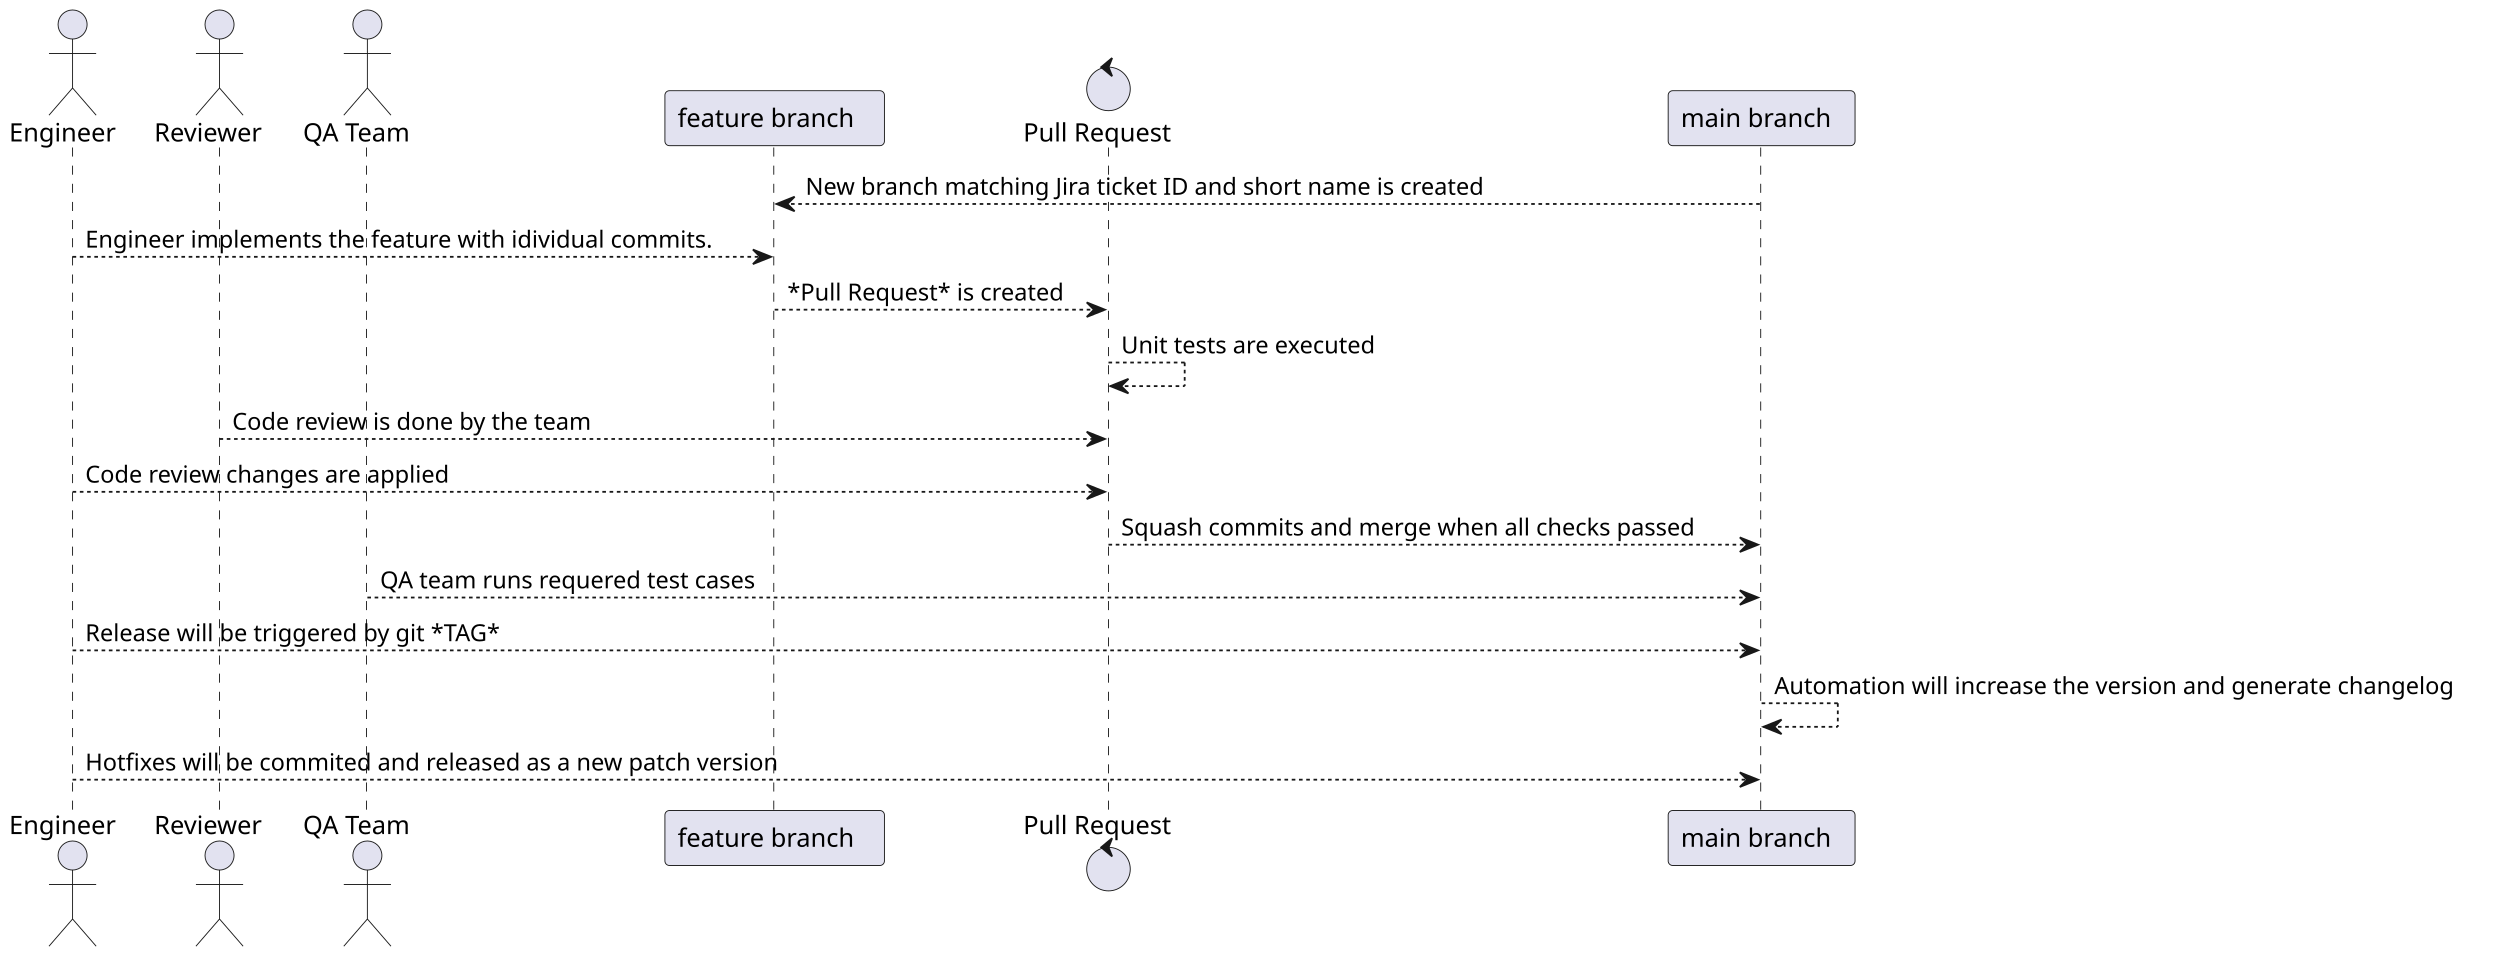
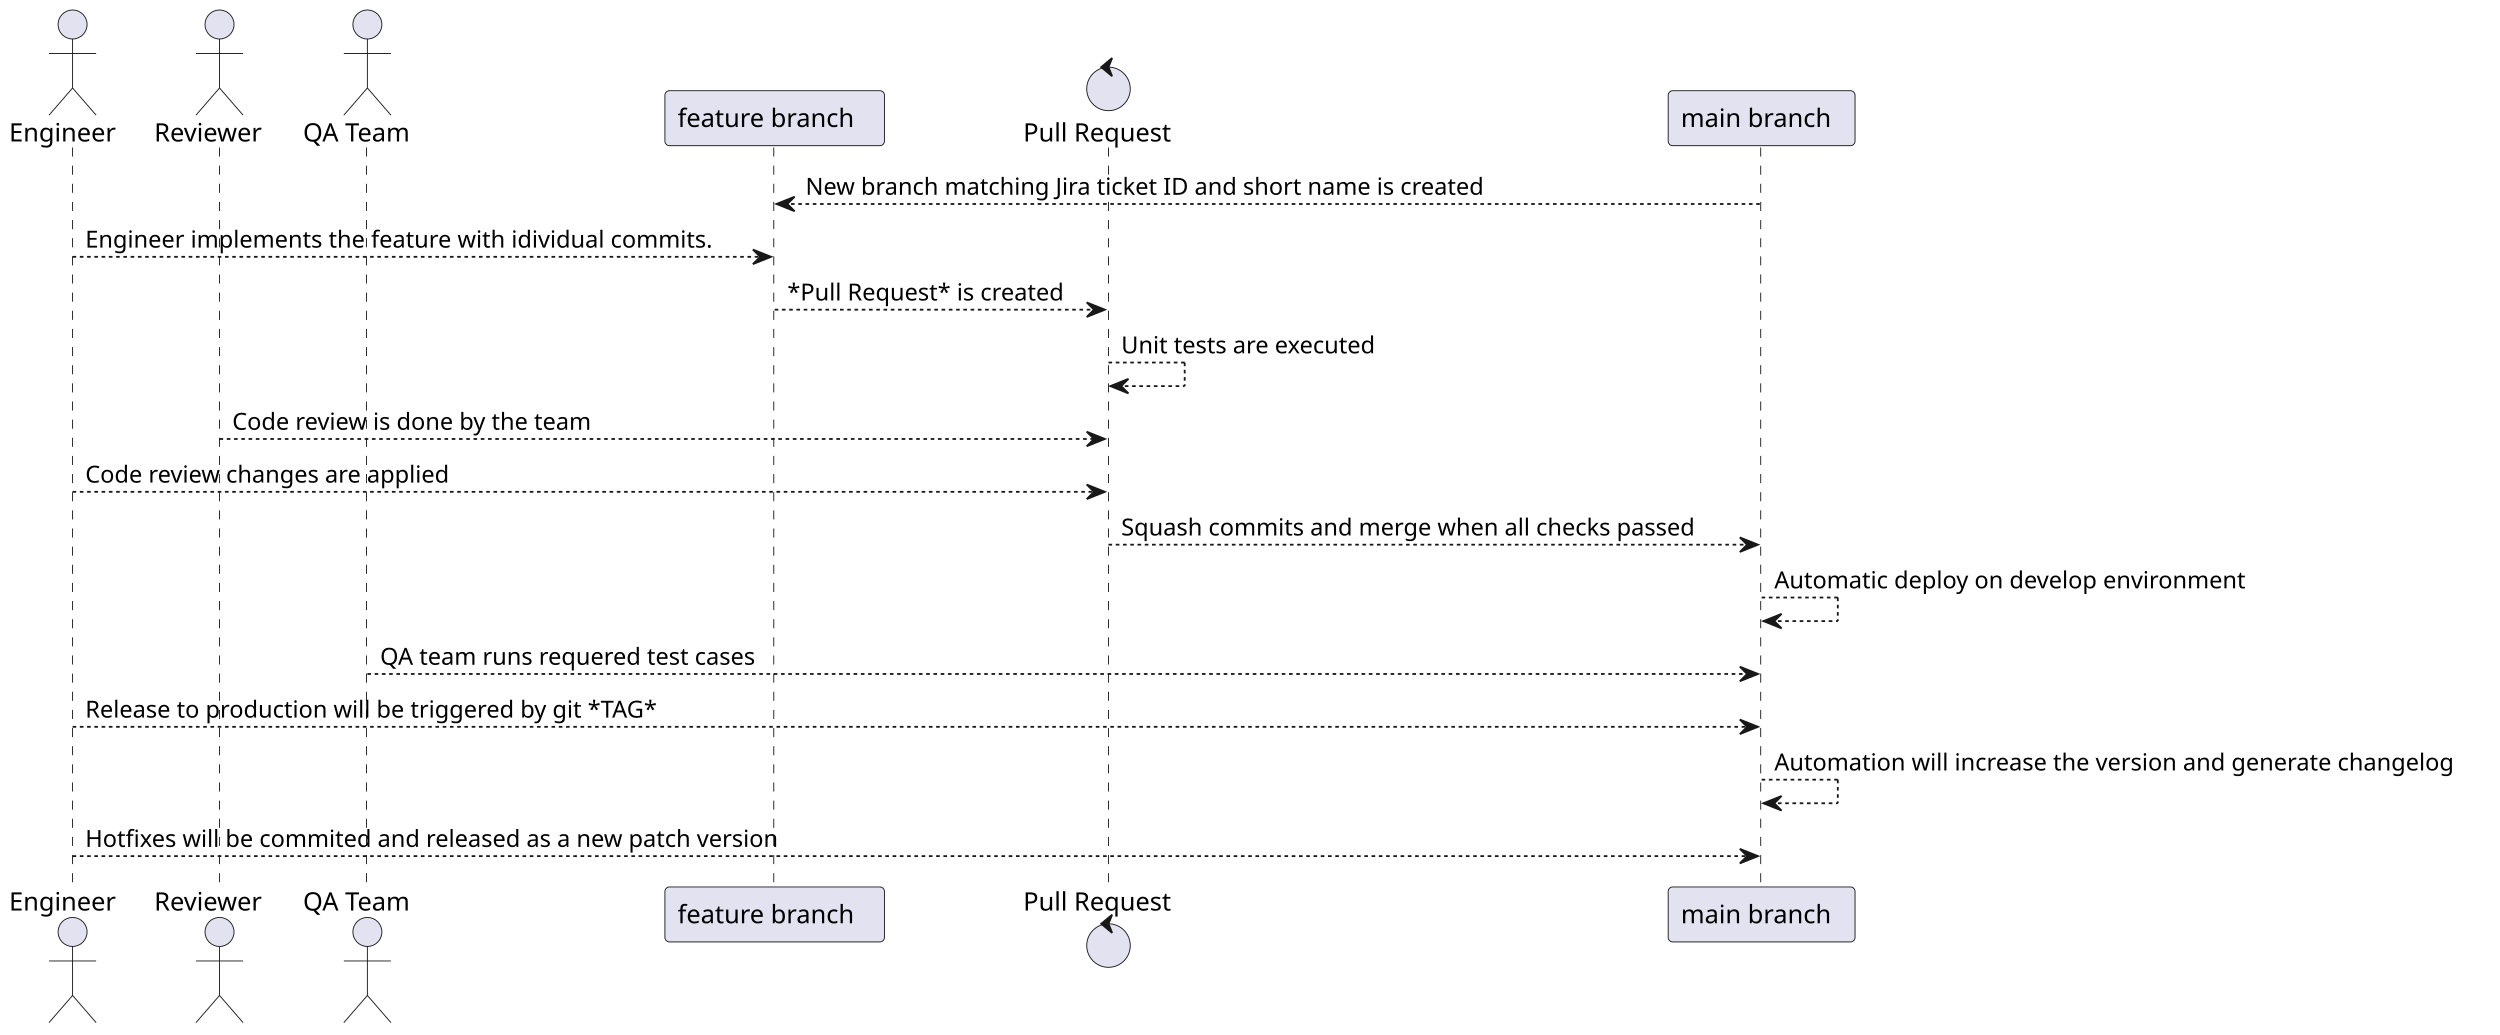
- <svg xmlns="http://www.w3.org/2000/svg" contentStyleType="text/css" height="528px" preserveAspectRatio="none" style="width:1378px;height:528px;background:#FFFFFF;" version="1.1" viewBox="0 0 1378 528" width="1378px" zoomAndPan="magnify">
+ <svg xmlns="http://www.w3.org/2000/svg" contentStyleType="text/css" height="570px" preserveAspectRatio="none" style="width:1378px;height:570px;background:#FFFFFF;" version="1.1" viewBox="0 0 1378 570" width="1378px" zoomAndPan="magnify">
  <defs />
  <g>
-     <line style="stroke:#181818;stroke-width:0.5;stroke-dasharray:5.0,5.0;" x1="40" x2="40" y1="81.297" y2="447.758" />
-     <line style="stroke:#181818;stroke-width:0.5;stroke-dasharray:5.0,5.0;" x1="121" x2="121" y1="81.297" y2="447.758" />
-     <line style="stroke:#181818;stroke-width:0.5;stroke-dasharray:5.0,5.0;" x1="202" x2="202" y1="81.297" y2="447.758" />
-     <line style="stroke:#181818;stroke-width:0.5;stroke-dasharray:5.0,5.0;" x1="426.5" x2="426.5" y1="81.297" y2="447.758" />
-     <line style="stroke:#181818;stroke-width:0.5;stroke-dasharray:5.0,5.0;" x1="611" x2="611" y1="81.297" y2="447.758" />
-     <line style="stroke:#181818;stroke-width:0.5;stroke-dasharray:5.0,5.0;" x1="970.5" x2="970.5" y1="81.297" y2="447.758" />
+     <line style="stroke:#181818;stroke-width:0.5;stroke-dasharray:5.0,5.0;" x1="40" x2="40" y1="81.297" y2="489.891" />
+     <line style="stroke:#181818;stroke-width:0.5;stroke-dasharray:5.0,5.0;" x1="121" x2="121" y1="81.297" y2="489.891" />
+     <line style="stroke:#181818;stroke-width:0.5;stroke-dasharray:5.0,5.0;" x1="202" x2="202" y1="81.297" y2="489.891" />
+     <line style="stroke:#181818;stroke-width:0.5;stroke-dasharray:5.0,5.0;" x1="426.5" x2="426.5" y1="81.297" y2="489.891" />
+     <line style="stroke:#181818;stroke-width:0.5;stroke-dasharray:5.0,5.0;" x1="611" x2="611" y1="81.297" y2="489.891" />
+     <line style="stroke:#181818;stroke-width:0.5;stroke-dasharray:5.0,5.0;" x1="970.5" x2="970.5" y1="81.297" y2="489.891" />
    <text fill="#000000" font-family="sans-serif" font-size="14" lengthAdjust="spacing" textLength="64" x="5" y="77.995">Engineer</text>
    <ellipse cx="40" cy="13.5" fill="#E2E2F0" rx="8" ry="8" style="stroke:#181818;stroke-width:0.5;" />
    <path d="M40,21.5 L40,48.5 M27,29.5 L53,29.5 M40,48.5 L27,63.5 M40,48.5 L53,63.5 " fill="none" style="stroke:#181818;stroke-width:0.5;" />
-     <text fill="#000000" font-family="sans-serif" font-size="14" lengthAdjust="spacing" textLength="64" x="5" y="459.753">Engineer</text>
-     <ellipse cx="40" cy="471.555" fill="#E2E2F0" rx="8" ry="8" style="stroke:#181818;stroke-width:0.5;" />
-     <path d="M40,479.555 L40,506.555 M27,487.555 L53,487.555 M40,506.555 L27,521.555 M40,506.555 L53,521.555 " fill="none" style="stroke:#181818;stroke-width:0.5;" />
+     <text fill="#000000" font-family="sans-serif" font-size="14" lengthAdjust="spacing" textLength="64" x="5" y="501.886">Engineer</text>
+     <ellipse cx="40" cy="513.688" fill="#E2E2F0" rx="8" ry="8" style="stroke:#181818;stroke-width:0.5;" />
+     <path d="M40,521.688 L40,548.688 M27,529.688 L53,529.688 M40,548.688 L27,563.688 M40,548.688 L53,563.688 " fill="none" style="stroke:#181818;stroke-width:0.5;" />
    <text fill="#000000" font-family="sans-serif" font-size="14" lengthAdjust="spacing" textLength="66" x="85" y="77.995">Reviewer</text>
    <ellipse cx="121" cy="13.5" fill="#E2E2F0" rx="8" ry="8" style="stroke:#181818;stroke-width:0.5;" />
    <path d="M121,21.5 L121,48.5 M108,29.5 L134,29.5 M121,48.5 L108,63.5 M121,48.5 L134,63.5 " fill="none" style="stroke:#181818;stroke-width:0.5;" />
-     <text fill="#000000" font-family="sans-serif" font-size="14" lengthAdjust="spacing" textLength="66" x="85" y="459.753">Reviewer</text>
-     <ellipse cx="121" cy="471.555" fill="#E2E2F0" rx="8" ry="8" style="stroke:#181818;stroke-width:0.5;" />
-     <path d="M121,479.555 L121,506.555 M108,487.555 L134,487.555 M121,506.555 L108,521.555 M121,506.555 L134,521.555 " fill="none" style="stroke:#181818;stroke-width:0.5;" />
+     <text fill="#000000" font-family="sans-serif" font-size="14" lengthAdjust="spacing" textLength="66" x="85" y="501.886">Reviewer</text>
+     <ellipse cx="121" cy="513.688" fill="#E2E2F0" rx="8" ry="8" style="stroke:#181818;stroke-width:0.5;" />
+     <path d="M121,521.688 L121,548.688 M108,529.688 L134,529.688 M121,548.688 L108,563.688 M121,548.688 L134,563.688 " fill="none" style="stroke:#181818;stroke-width:0.5;" />
    <text fill="#000000" font-family="sans-serif" font-size="14" lengthAdjust="spacing" textLength="65" x="167" y="77.995">QA Team</text>
    <ellipse cx="202.5" cy="13.5" fill="#E2E2F0" rx="8" ry="8" style="stroke:#181818;stroke-width:0.5;" />
    <path d="M202.5,21.5 L202.5,48.5 M189.5,29.5 L215.5,29.5 M202.5,48.5 L189.5,63.5 M202.5,48.5 L215.5,63.5 " fill="none" style="stroke:#181818;stroke-width:0.5;" />
-     <text fill="#000000" font-family="sans-serif" font-size="14" lengthAdjust="spacing" textLength="65" x="167" y="459.753">QA Team</text>
-     <ellipse cx="202.5" cy="471.555" fill="#E2E2F0" rx="8" ry="8" style="stroke:#181818;stroke-width:0.5;" />
-     <path d="M202.5,479.555 L202.5,506.555 M189.5,487.555 L215.5,487.555 M202.5,506.555 L189.5,521.555 M202.5,506.555 L215.5,521.555 " fill="none" style="stroke:#181818;stroke-width:0.5;" />
+     <text fill="#000000" font-family="sans-serif" font-size="14" lengthAdjust="spacing" textLength="65" x="167" y="501.886">QA Team</text>
+     <ellipse cx="202.5" cy="513.688" fill="#E2E2F0" rx="8" ry="8" style="stroke:#181818;stroke-width:0.5;" />
+     <path d="M202.5,521.688 L202.5,548.688 M189.5,529.688 L215.5,529.688 M202.5,548.688 L189.5,563.688 M202.5,548.688 L215.5,563.688 " fill="none" style="stroke:#181818;stroke-width:0.5;" />
    <rect fill="#E2E2F0" height="30.297" rx="2.5" ry="2.5" style="stroke:#181818;stroke-width:0.5;" width="121" x="366.5" y="50" />
    <text fill="#000000" font-family="sans-serif" font-size="14" lengthAdjust="spacing" textLength="107" x="373.5" y="69.995">feature branch</text>
-     <rect fill="#E2E2F0" height="30.297" rx="2.5" ry="2.5" style="stroke:#181818;stroke-width:0.5;" width="121" x="366.5" y="446.758" />
-     <text fill="#000000" font-family="sans-serif" font-size="14" lengthAdjust="spacing" textLength="107" x="373.5" y="466.753">feature branch</text>
+     <rect fill="#E2E2F0" height="30.297" rx="2.5" ry="2.5" style="stroke:#181818;stroke-width:0.5;" width="121" x="366.5" y="488.891" />
+     <text fill="#000000" font-family="sans-serif" font-size="14" lengthAdjust="spacing" textLength="107" x="373.5" y="508.886">feature branch</text>
    <text fill="#000000" font-family="sans-serif" font-size="14" lengthAdjust="spacing" textLength="88" x="564" y="77.995">Pull Request</text>
    <ellipse cx="611" cy="49" fill="#E2E2F0" rx="12" ry="12" style="stroke:#181818;stroke-width:0.5;" />
    <polygon fill="#181818" points="607,37,613,32,611,37,613,42,607,37" style="stroke:#181818;stroke-width:1.0;" />
-     <text fill="#000000" font-family="sans-serif" font-size="14" lengthAdjust="spacing" textLength="88" x="564" y="459.753">Pull Request</text>
-     <ellipse cx="611" cy="479.055" fill="#E2E2F0" rx="12" ry="12" style="stroke:#181818;stroke-width:0.5;" />
-     <polygon fill="#181818" points="607,467.055,613,462.055,611,467.055,613,472.055,607,467.055" style="stroke:#181818;stroke-width:1.0;" />
+     <text fill="#000000" font-family="sans-serif" font-size="14" lengthAdjust="spacing" textLength="88" x="564" y="501.886">Pull Request</text>
+     <ellipse cx="611" cy="521.188" fill="#E2E2F0" rx="12" ry="12" style="stroke:#181818;stroke-width:0.5;" />
+     <polygon fill="#181818" points="607,509.188,613,504.188,611,509.188,613,514.188,607,509.188" style="stroke:#181818;stroke-width:1.0;" />
    <rect fill="#E2E2F0" height="30.297" rx="2.5" ry="2.5" style="stroke:#181818;stroke-width:0.5;" width="103" x="919.5" y="50" />
    <text fill="#000000" font-family="sans-serif" font-size="14" lengthAdjust="spacing" textLength="89" x="926.5" y="69.995">main branch</text>
-     <rect fill="#E2E2F0" height="30.297" rx="2.5" ry="2.5" style="stroke:#181818;stroke-width:0.5;" width="103" x="919.5" y="446.758" />
-     <text fill="#000000" font-family="sans-serif" font-size="14" lengthAdjust="spacing" textLength="89" x="926.5" y="466.753">main branch</text>
+     <rect fill="#E2E2F0" height="30.297" rx="2.5" ry="2.5" style="stroke:#181818;stroke-width:0.5;" width="103" x="919.5" y="488.891" />
+     <text fill="#000000" font-family="sans-serif" font-size="14" lengthAdjust="spacing" textLength="89" x="926.5" y="508.886">main branch</text>
    <polygon fill="#181818" points="438,108.43,428,112.43,438,116.43,434,112.43" style="stroke:#181818;stroke-width:1.0;" />
    <line style="stroke:#181818;stroke-width:1.0;stroke-dasharray:2.0,2.0;" x1="432" x2="970" y1="112.43" y2="112.43" />
    <text fill="#000000" font-family="sans-serif" font-size="13" lengthAdjust="spacing" textLength="393" x="444" y="107.364">New branch matching Jira ticket ID and short name is created</text>
    <polygon fill="#181818" points="415,137.562,425,141.562,415,145.562,419,141.562" style="stroke:#181818;stroke-width:1.0;" />
    <line style="stroke:#181818;stroke-width:1.0;stroke-dasharray:2.0,2.0;" x1="40" x2="421" y1="141.562" y2="141.562" />
    <text fill="#000000" font-family="sans-serif" font-size="13" lengthAdjust="spacing" textLength="363" x="47" y="136.497">Engineer implements the feature with idividual commits.</text>
    <polygon fill="#181818" points="599,166.695,609,170.695,599,174.695,603,170.695" style="stroke:#181818;stroke-width:1.0;" />
    <line style="stroke:#181818;stroke-width:1.0;stroke-dasharray:2.0,2.0;" x1="427" x2="605" y1="170.695" y2="170.695" />
    <text fill="#000000" font-family="sans-serif" font-size="13" lengthAdjust="spacing" textLength="160" x="434" y="165.629">*Pull Request* is created</text>
    <line style="stroke:#181818;stroke-width:1.0;stroke-dasharray:2.0,2.0;" x1="611" x2="653" y1="199.828" y2="199.828" />
    <line style="stroke:#181818;stroke-width:1.0;stroke-dasharray:2.0,2.0;" x1="653" x2="653" y1="199.828" y2="212.828" />
    <line style="stroke:#181818;stroke-width:1.0;stroke-dasharray:2.0,2.0;" x1="612" x2="653" y1="212.828" y2="212.828" />
    <polygon fill="#181818" points="622,208.828,612,212.828,622,216.828,618,212.828" style="stroke:#181818;stroke-width:1.0;" />
    <text fill="#000000" font-family="sans-serif" font-size="13" lengthAdjust="spacing" textLength="150" x="618" y="194.762">Unit tests are executed</text>
    <polygon fill="#181818" points="599,237.961,609,241.961,599,245.961,603,241.961" style="stroke:#181818;stroke-width:1.0;" />
    <line style="stroke:#181818;stroke-width:1.0;stroke-dasharray:2.0,2.0;" x1="121" x2="605" y1="241.961" y2="241.961" />
    <text fill="#000000" font-family="sans-serif" font-size="13" lengthAdjust="spacing" textLength="213" x="128" y="236.895">Code review is done by the team</text>
    <polygon fill="#181818" points="599,267.094,609,271.094,599,275.094,603,271.094" style="stroke:#181818;stroke-width:1.0;" />
    <line style="stroke:#181818;stroke-width:1.0;stroke-dasharray:2.0,2.0;" x1="40" x2="605" y1="271.094" y2="271.094" />
    <text fill="#000000" font-family="sans-serif" font-size="13" lengthAdjust="spacing" textLength="213" x="47" y="266.028">Code review changes are applied</text>
    <polygon fill="#181818" points="959,296.227,969,300.227,959,304.227,963,300.227" style="stroke:#181818;stroke-width:1.0;" />
    <line style="stroke:#181818;stroke-width:1.0;stroke-dasharray:2.0,2.0;" x1="611" x2="965" y1="300.227" y2="300.227" />
    <text fill="#000000" font-family="sans-serif" font-size="13" lengthAdjust="spacing" textLength="336" x="618" y="295.161">Squash commits and merge when all checks passed</text>
-     <polygon fill="#181818" points="959,325.359,969,329.359,959,333.359,963,329.359" style="stroke:#181818;stroke-width:1.0;" />
-     <line style="stroke:#181818;stroke-width:1.0;stroke-dasharray:2.0,2.0;" x1="202.5" x2="965" y1="329.359" y2="329.359" />
-     <text fill="#000000" font-family="sans-serif" font-size="13" lengthAdjust="spacing" textLength="221" x="209.5" y="324.293">QA team runs requered test cases</text>
-     <polygon fill="#181818" points="959,354.492,969,358.492,959,362.492,963,358.492" style="stroke:#181818;stroke-width:1.0;" />
-     <line style="stroke:#181818;stroke-width:1.0;stroke-dasharray:2.0,2.0;" x1="40" x2="965" y1="358.492" y2="358.492" />
-     <text fill="#000000" font-family="sans-serif" font-size="13" lengthAdjust="spacing" textLength="242" x="47" y="353.426">Release will be triggered by git *TAG*</text>
-     <line style="stroke:#181818;stroke-width:1.0;stroke-dasharray:2.0,2.0;" x1="971" x2="1013" y1="387.625" y2="387.625" />
-     <line style="stroke:#181818;stroke-width:1.0;stroke-dasharray:2.0,2.0;" x1="1013" x2="1013" y1="387.625" y2="400.625" />
-     <line style="stroke:#181818;stroke-width:1.0;stroke-dasharray:2.0,2.0;" x1="972" x2="1013" y1="400.625" y2="400.625" />
-     <polygon fill="#181818" points="982,396.625,972,400.625,982,404.625,978,400.625" style="stroke:#181818;stroke-width:1.0;" />
-     <text fill="#000000" font-family="sans-serif" font-size="13" lengthAdjust="spacing" textLength="393" x="978" y="382.559">Automation will increase the version and generate changelog</text>
-     <polygon fill="#181818" points="959,425.758,969,429.758,959,433.758,963,429.758" style="stroke:#181818;stroke-width:1.0;" />
-     <line style="stroke:#181818;stroke-width:1.0;stroke-dasharray:2.0,2.0;" x1="40" x2="965" y1="429.758" y2="429.758" />
-     <text fill="#000000" font-family="sans-serif" font-size="13" lengthAdjust="spacing" textLength="406" x="47" y="424.692">Hotfixes will be commited and released as a new patch version</text>
+     <line style="stroke:#181818;stroke-width:1.0;stroke-dasharray:2.0,2.0;" x1="971" x2="1013" y1="329.359" y2="329.359" />
+     <line style="stroke:#181818;stroke-width:1.0;stroke-dasharray:2.0,2.0;" x1="1013" x2="1013" y1="329.359" y2="342.359" />
+     <line style="stroke:#181818;stroke-width:1.0;stroke-dasharray:2.0,2.0;" x1="972" x2="1013" y1="342.359" y2="342.359" />
+     <polygon fill="#181818" points="982,338.359,972,342.359,982,346.359,978,342.359" style="stroke:#181818;stroke-width:1.0;" />
+     <text fill="#000000" font-family="sans-serif" font-size="13" lengthAdjust="spacing" textLength="274" x="978" y="324.293">Automatic deploy on develop environment</text>
+     <polygon fill="#181818" points="959,367.492,969,371.492,959,375.492,963,371.492" style="stroke:#181818;stroke-width:1.0;" />
+     <line style="stroke:#181818;stroke-width:1.0;stroke-dasharray:2.0,2.0;" x1="202.5" x2="965" y1="371.492" y2="371.492" />
+     <text fill="#000000" font-family="sans-serif" font-size="13" lengthAdjust="spacing" textLength="221" x="209.5" y="366.426">QA team runs requered test cases</text>
+     <polygon fill="#181818" points="959,396.625,969,400.625,959,404.625,963,400.625" style="stroke:#181818;stroke-width:1.0;" />
+     <line style="stroke:#181818;stroke-width:1.0;stroke-dasharray:2.0,2.0;" x1="40" x2="965" y1="400.625" y2="400.625" />
+     <text fill="#000000" font-family="sans-serif" font-size="13" lengthAdjust="spacing" textLength="331" x="47" y="395.559">Release to production will be triggered by git *TAG*</text>
+     <line style="stroke:#181818;stroke-width:1.0;stroke-dasharray:2.0,2.0;" x1="971" x2="1013" y1="429.758" y2="429.758" />
+     <line style="stroke:#181818;stroke-width:1.0;stroke-dasharray:2.0,2.0;" x1="1013" x2="1013" y1="429.758" y2="442.758" />
+     <line style="stroke:#181818;stroke-width:1.0;stroke-dasharray:2.0,2.0;" x1="972" x2="1013" y1="442.758" y2="442.758" />
+     <polygon fill="#181818" points="982,438.758,972,442.758,982,446.758,978,442.758" style="stroke:#181818;stroke-width:1.0;" />
+     <text fill="#000000" font-family="sans-serif" font-size="13" lengthAdjust="spacing" textLength="393" x="978" y="424.692">Automation will increase the version and generate changelog</text>
+     <polygon fill="#181818" points="959,467.891,969,471.891,959,475.891,963,471.891" style="stroke:#181818;stroke-width:1.0;" />
+     <line style="stroke:#181818;stroke-width:1.0;stroke-dasharray:2.0,2.0;" x1="40" x2="965" y1="471.891" y2="471.891" />
+     <text fill="#000000" font-family="sans-serif" font-size="13" lengthAdjust="spacing" textLength="406" x="47" y="466.825">Hotfixes will be commited and released as a new patch version</text>
  </g>
</svg>
